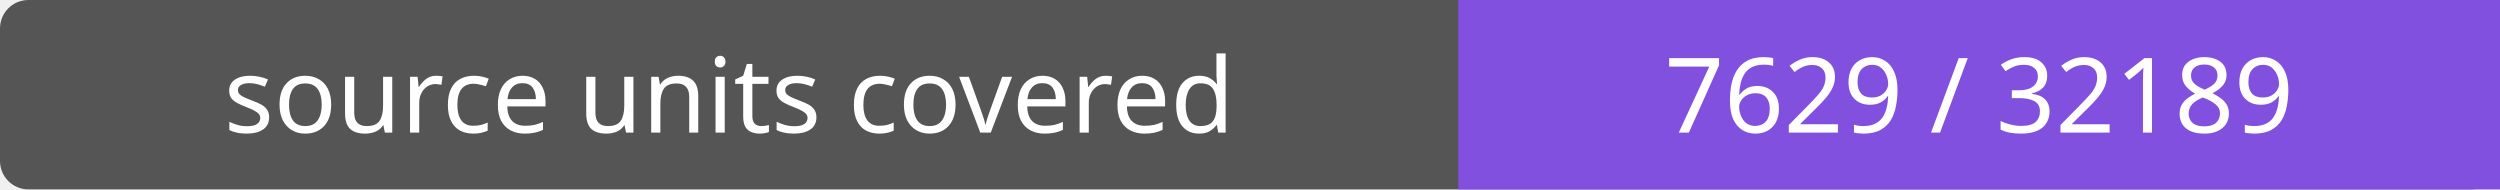
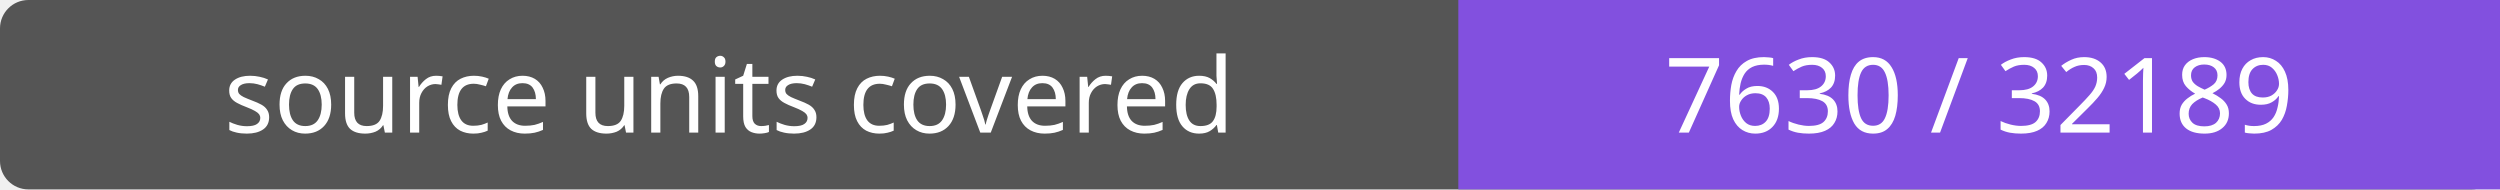
- <svg xmlns="http://www.w3.org/2000/svg" width="264" height="20" role="img" aria-label="source units covered: 7629 / 32189">
+ <svg xmlns="http://www.w3.org/2000/svg" width="264" height="20" role="img" aria-label="source units covered: 7630 / 32189">
  <rect width="264" height="20" rx="3" fill="#555" />
  <path fill="#8250df" d="M154 0h110v20H154z" />
  <g fill="#fff" text-anchor="middle" font-family="Verdana,sans-serif" font-size="11">
    <text x="77.0" y="14">source units covered</text>
-     <text x="209.0" y="14">7629 / 32189</text>
+     <text x="209.0" y="14">7630 / 32189</text>
  </g>
</svg>
